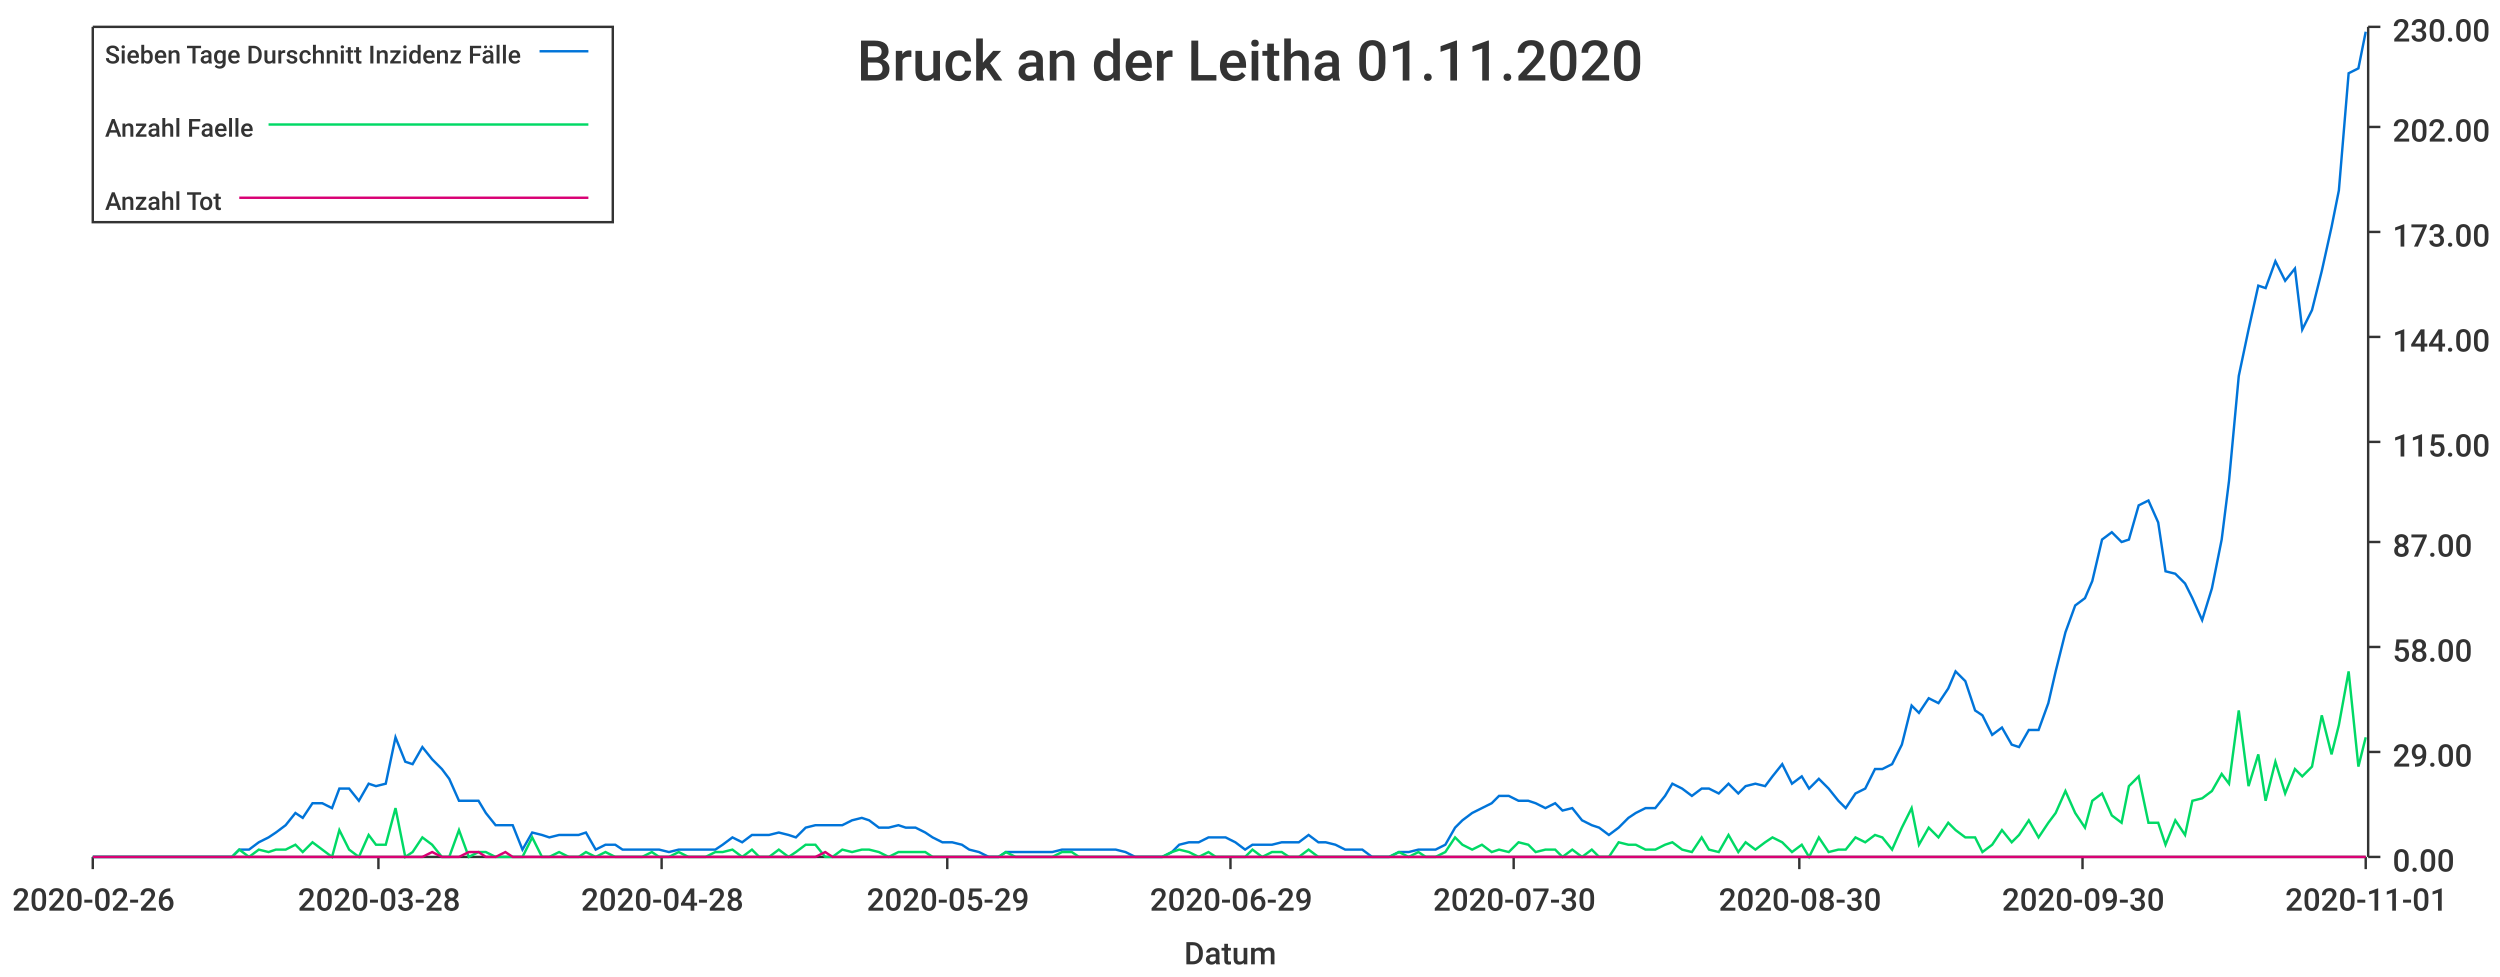
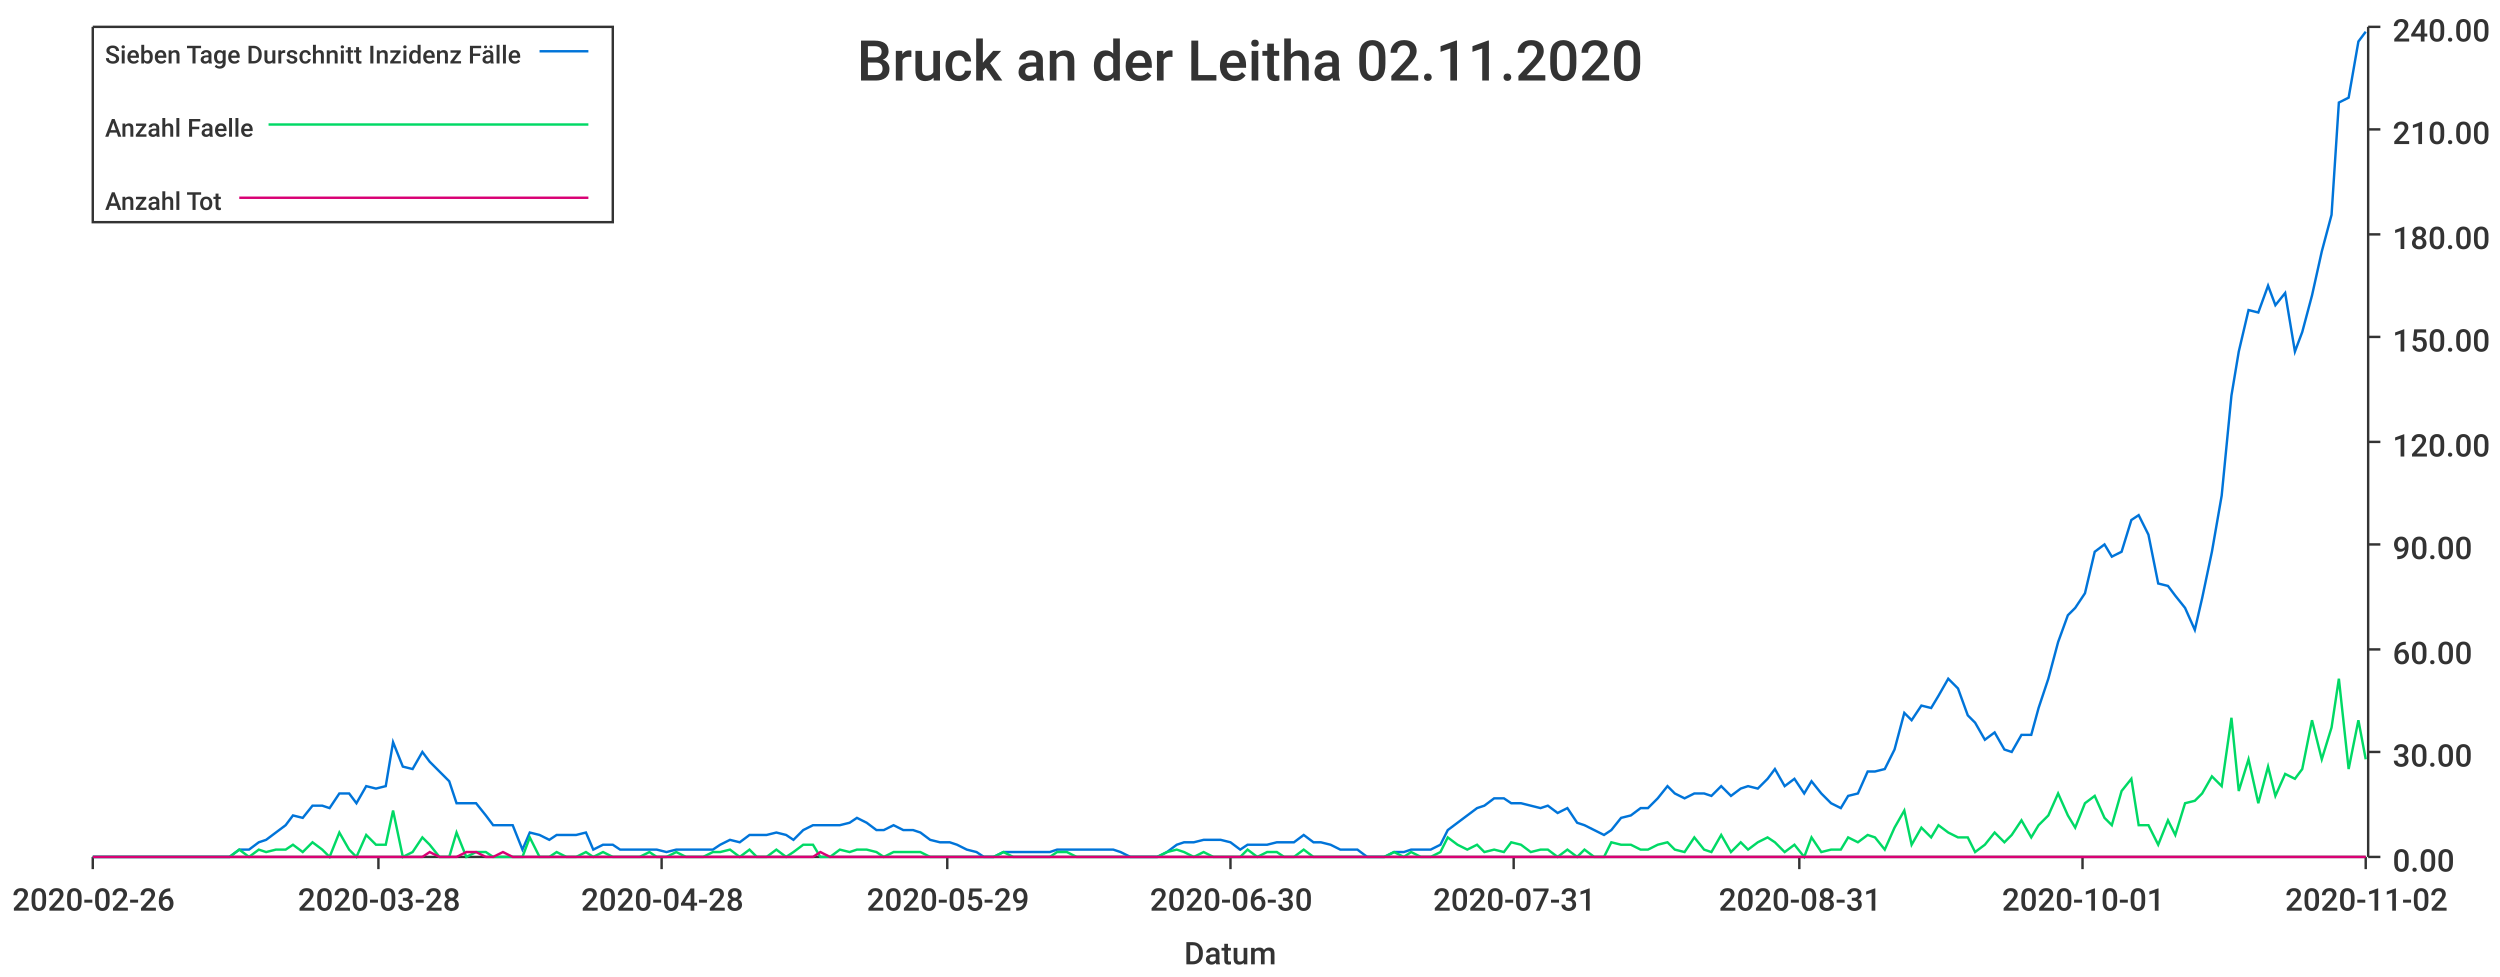
<svg xmlns="http://www.w3.org/2000/svg" width="1024" height="400">\n<path d="M 0 0 L 1024 0 L 1024 400 L 0 400 L 0 0" style="stroke-width:0;stroke:rgba(255,255,255,1.0);fill:rgba(255,255,255,1.0)" />
  <path d="M 38 11 L 969 11 L 969 351 L 38 351 L 38 11" style="stroke-width:0;stroke:rgba(255,255,255,1.0);fill:rgba(255,255,255,1.0)" />
  <path d="M 38 351 L 969 351" style="stroke-width:1;stroke:rgba(51,51,51,1.0);fill:none" />
  <path d="M 38 351 L 38 356" style="stroke-width:1;stroke:rgba(51,51,51,1.0);fill:none" />
  <text x="5" y="373" style="stroke-width:0;stroke:none;fill:rgba(51,51,51,1.0);font-size:12.8px;font-family:'Roboto Medium',sans-serif">2020-02-26</text>
  <path d="M 155 351 L 155 356" style="stroke-width:1;stroke:rgba(51,51,51,1.0);fill:none" />
  <text x="122" y="373" style="stroke-width:0;stroke:none;fill:rgba(51,51,51,1.0);font-size:12.8px;font-family:'Roboto Medium',sans-serif">2020-03-28</text>
  <path d="M 271 351 L 271 356" style="stroke-width:1;stroke:rgba(51,51,51,1.0);fill:none" />
  <text x="238" y="373" style="stroke-width:0;stroke:none;fill:rgba(51,51,51,1.0);font-size:12.8px;font-family:'Roboto Medium',sans-serif">2020-04-28</text>
  <path d="M 388 351 L 388 356" style="stroke-width:1;stroke:rgba(51,51,51,1.0);fill:none" />
  <text x="355" y="373" style="stroke-width:0;stroke:none;fill:rgba(51,51,51,1.0);font-size:12.8px;font-family:'Roboto Medium',sans-serif">2020-05-29</text>
  <path d="M 504 351 L 504 356" style="stroke-width:1;stroke:rgba(51,51,51,1.0);fill:none" />
-   <text x="471" y="373" style="stroke-width:0;stroke:none;fill:rgba(51,51,51,1.0);font-size:12.8px;font-family:'Roboto Medium',sans-serif">2020-06-29</text>
+   <text x="471" y="373" style="stroke-width:0;stroke:none;fill:rgba(51,51,51,1.0);font-size:12.8px;font-family:'Roboto Medium',sans-serif">2020-06-30</text>
  <path d="M 620 351 L 620 356" style="stroke-width:1;stroke:rgba(51,51,51,1.0);fill:none" />
-   <text x="587" y="373" style="stroke-width:0;stroke:none;fill:rgba(51,51,51,1.0);font-size:12.8px;font-family:'Roboto Medium',sans-serif">2020-07-30</text>
+   <text x="587" y="373" style="stroke-width:0;stroke:none;fill:rgba(51,51,51,1.0);font-size:12.8px;font-family:'Roboto Medium',sans-serif">2020-07-31</text>
  <path d="M 737 351 L 737 356" style="stroke-width:1;stroke:rgba(51,51,51,1.0);fill:none" />
-   <text x="704" y="373" style="stroke-width:0;stroke:none;fill:rgba(51,51,51,1.0);font-size:12.8px;font-family:'Roboto Medium',sans-serif">2020-08-30</text>
+   <text x="704" y="373" style="stroke-width:0;stroke:none;fill:rgba(51,51,51,1.0);font-size:12.8px;font-family:'Roboto Medium',sans-serif">2020-08-31</text>
  <path d="M 853 351 L 853 356" style="stroke-width:1;stroke:rgba(51,51,51,1.0);fill:none" />
-   <text x="820" y="373" style="stroke-width:0;stroke:none;fill:rgba(51,51,51,1.0);font-size:12.8px;font-family:'Roboto Medium',sans-serif">2020-09-30</text>
+   <text x="820" y="373" style="stroke-width:0;stroke:none;fill:rgba(51,51,51,1.0);font-size:12.8px;font-family:'Roboto Medium',sans-serif">2020-10-01</text>
  <path d="M 969 351 L 969 356" style="stroke-width:1;stroke:rgba(51,51,51,1.0);fill:none" />
-   <text x="936" y="373" style="stroke-width:0;stroke:none;fill:rgba(51,51,51,1.0);font-size:12.8px;font-family:'Roboto Medium',sans-serif">2020-11-01</text>
+   <text x="936" y="373" style="stroke-width:0;stroke:none;fill:rgba(51,51,51,1.0);font-size:12.8px;font-family:'Roboto Medium',sans-serif">2020-11-02</text>
  <text x="485" y="395" style="stroke-width:0;stroke:none;fill:rgba(51,51,51,1.0);font-size:12.8px;font-family:'Roboto Medium',sans-serif">Datum</text>
  <path d="M 970 351 L 970 11" style="stroke-width:1;stroke:rgba(51,51,51,1.0);fill:none" />
  <path d="M 970 351 L 975 351" style="stroke-width:1;stroke:rgba(51,51,51,1.0);fill:none" />
  <text x="980" y="357" style="stroke-width:0;stroke:none;fill:rgba(51,51,51,1.0);font-size:12.8px;font-family:'Roboto Medium',sans-serif">0.00</text>
  <path d="M 970 308 L 975 308" style="stroke-width:1;stroke:rgba(51,51,51,1.0);fill:none" />
-   <text x="980" y="314" style="stroke-width:0;stroke:none;fill:rgba(51,51,51,1.0);font-size:12.8px;font-family:'Roboto Medium',sans-serif">29.00</text>
-   <path d="M 970 265 L 975 265" style="stroke-width:1;stroke:rgba(51,51,51,1.0);fill:none" />
-   <text x="980" y="271" style="stroke-width:0;stroke:none;fill:rgba(51,51,51,1.0);font-size:12.8px;font-family:'Roboto Medium',sans-serif">58.00</text>
-   <path d="M 970 222 L 975 222" style="stroke-width:1;stroke:rgba(51,51,51,1.0);fill:none" />
-   <text x="980" y="228" style="stroke-width:0;stroke:none;fill:rgba(51,51,51,1.0);font-size:12.8px;font-family:'Roboto Medium',sans-serif">87.00</text>
+   <text x="980" y="314" style="stroke-width:0;stroke:none;fill:rgba(51,51,51,1.0);font-size:12.8px;font-family:'Roboto Medium',sans-serif">30.00</text>
+   <path d="M 970 266 L 975 266" style="stroke-width:1;stroke:rgba(51,51,51,1.0);fill:none" />
+   <text x="980" y="272" style="stroke-width:0;stroke:none;fill:rgba(51,51,51,1.0);font-size:12.8px;font-family:'Roboto Medium',sans-serif">60.00</text>
+   <path d="M 970 223 L 975 223" style="stroke-width:1;stroke:rgba(51,51,51,1.0);fill:none" />
+   <text x="980" y="229" style="stroke-width:0;stroke:none;fill:rgba(51,51,51,1.0);font-size:12.8px;font-family:'Roboto Medium',sans-serif">90.00</text>
  <path d="M 970 181 L 975 181" style="stroke-width:1;stroke:rgba(51,51,51,1.0);fill:none" />
-   <text x="980" y="187" style="stroke-width:0;stroke:none;fill:rgba(51,51,51,1.0);font-size:12.8px;font-family:'Roboto Medium',sans-serif">115.00</text>
+   <text x="980" y="187" style="stroke-width:0;stroke:none;fill:rgba(51,51,51,1.0);font-size:12.8px;font-family:'Roboto Medium',sans-serif">120.00</text>
  <path d="M 970 138 L 975 138" style="stroke-width:1;stroke:rgba(51,51,51,1.0);fill:none" />
-   <text x="980" y="144" style="stroke-width:0;stroke:none;fill:rgba(51,51,51,1.0);font-size:12.8px;font-family:'Roboto Medium',sans-serif">144.00</text>
-   <path d="M 970 95 L 975 95" style="stroke-width:1;stroke:rgba(51,51,51,1.0);fill:none" />
-   <text x="980" y="101" style="stroke-width:0;stroke:none;fill:rgba(51,51,51,1.0);font-size:12.8px;font-family:'Roboto Medium',sans-serif">173.00</text>
-   <path d="M 970 52 L 975 52" style="stroke-width:1;stroke:rgba(51,51,51,1.0);fill:none" />
-   <text x="980" y="58" style="stroke-width:0;stroke:none;fill:rgba(51,51,51,1.0);font-size:12.8px;font-family:'Roboto Medium',sans-serif">202.00</text>
+   <text x="980" y="144" style="stroke-width:0;stroke:none;fill:rgba(51,51,51,1.0);font-size:12.8px;font-family:'Roboto Medium',sans-serif">150.00</text>
+   <path d="M 970 96 L 975 96" style="stroke-width:1;stroke:rgba(51,51,51,1.0);fill:none" />
+   <text x="980" y="102" style="stroke-width:0;stroke:none;fill:rgba(51,51,51,1.0);font-size:12.8px;font-family:'Roboto Medium',sans-serif">180.00</text>
+   <path d="M 970 53 L 975 53" style="stroke-width:1;stroke:rgba(51,51,51,1.0);fill:none" />
+   <text x="980" y="59" style="stroke-width:0;stroke:none;fill:rgba(51,51,51,1.0);font-size:12.8px;font-family:'Roboto Medium',sans-serif">210.00</text>
  <path d="M 970 11 L 975 11" style="stroke-width:1;stroke:rgba(51,51,51,1.0);fill:none" />
-   <text x="980" y="17" style="stroke-width:0;stroke:none;fill:rgba(51,51,51,1.0);font-size:12.8px;font-family:'Roboto Medium',sans-serif">230.00</text>
-   <path d="M 38 351 L 42 351 L 46 351 L 50 351 L 53 351 L 57 351 L 61 351 L 65 351 L 68 351 L 72 351 L 76 351 L 80 351 L 83 351 L 87 351 L 91 351 L 95 351 L 98 348 L 102 348 L 106 345 L 110 343 L 113 341 L 117 338 L 121 333 L 124 335 L 128 329 L 132 329 L 136 331 L 139 323 L 143 323 L 147 328 L 151 321 L 154 322 L 158 321 L 162 302 L 166 312 L 169 313 L 173 306 L 177 311 L 181 315 L 184 319 L 188 328 L 192 328 L 196 328 L 199 333 L 203 338 L 207 338 L 210 338 L 214 348 L 218 341 L 222 342 L 225 343 L 229 342 L 233 342 L 237 342 L 240 341 L 244 348 L 248 346 L 252 346 L 255 348 L 259 348 L 263 348 L 267 348 L 270 348 L 274 349 L 278 348 L 282 348 L 285 348 L 289 348 L 293 348 L 296 346 L 300 343 L 304 345 L 308 342 L 311 342 L 315 342 L 319 341 L 323 342 L 326 343 L 330 339 L 334 338 L 338 338 L 341 338 L 345 338 L 349 336 L 353 335 L 356 336 L 360 339 L 364 339 L 368 338 L 371 339 L 375 339 L 379 341 L 382 343 L 386 345 L 390 345 L 394 346 L 397 348 L 401 349 L 405 351 L 409 351 L 412 349 L 416 349 L 420 349 L 424 349 L 427 349 L 431 349 L 435 348 L 439 348 L 442 348 L 446 348 L 450 348 L 454 348 L 457 348 L 461 349 L 465 351 L 468 351 L 472 351 L 476 351 L 480 349 L 483 346 L 487 345 L 491 345 L 495 343 L 498 343 L 502 343 L 506 345 L 510 348 L 513 346 L 517 346 L 521 346 L 525 345 L 528 345 L 532 345 L 536 342 L 540 345 L 543 345 L 547 346 L 551 348 L 554 348 L 558 348 L 562 351 L 566 351 L 569 351 L 573 349 L 577 349 L 581 348 L 584 348 L 588 348 L 592 346 L 596 339 L 599 336 L 603 333 L 607 331 L 611 329 L 614 326 L 618 326 L 622 328 L 626 328 L 629 329 L 633 331 L 637 329 L 640 332 L 644 331 L 648 336 L 652 338 L 655 339 L 659 342 L 663 339 L 667 335 L 670 333 L 674 331 L 678 331 L 682 326 L 685 321 L 689 323 L 693 326 L 697 323 L 700 323 L 704 325 L 708 321 L 712 325 L 715 322 L 719 321 L 723 322 L 726 318 L 730 313 L 734 321 L 738 318 L 741 323 L 745 319 L 749 323 L 753 328 L 756 331 L 760 325 L 764 323 L 768 315 L 771 315 L 775 313 L 779 305 L 783 289 L 786 292 L 790 286 L 794 288 L 798 282 L 801 275 L 805 279 L 809 291 L 812 293 L 816 301 L 820 298 L 824 305 L 827 306 L 831 299 L 835 299 L 839 288 L 842 275 L 846 259 L 850 248 L 854 245 L 857 238 L 861 221 L 865 218 L 869 222 L 872 221 L 876 207 L 880 205 L 884 214 L 887 234 L 891 235 L 895 239 L 898 245 L 902 254 L 906 241 L 910 221 L 913 197 L 917 154 L 921 135 L 925 117 L 928 118 L 932 107 L 936 115 L 940 110 L 943 135 L 947 127 L 951 111 L 955 93 L 958 78 L 962 30 L 966 28 L 969 13" style="stroke-width:1;stroke:rgba(0,116,217,1.0);fill:none" />
-   <path d="M 38 351 L 42 351 L 46 351 L 50 351 L 53 351 L 57 351 L 61 351 L 65 351 L 68 351 L 72 351 L 76 351 L 80 351 L 83 351 L 87 351 L 91 351 L 95 351 L 98 348 L 102 351 L 106 348 L 110 349 L 113 348 L 117 348 L 121 346 L 124 349 L 128 345 L 132 348 L 136 351 L 139 340 L 143 348 L 147 351 L 151 342 L 154 346 L 158 346 L 162 331 L 166 351 L 169 349 L 173 343 L 177 346 L 181 351 L 184 351 L 188 340 L 192 351 L 196 349 L 199 349 L 203 351 L 207 351 L 210 351 L 214 351 L 218 343 L 222 351 L 225 351 L 229 349 L 233 351 L 237 351 L 240 349 L 244 351 L 248 349 L 252 351 L 255 351 L 259 351 L 263 351 L 267 349 L 270 351 L 274 351 L 278 349 L 282 351 L 285 351 L 289 351 L 293 349 L 296 349 L 300 348 L 304 351 L 308 348 L 311 351 L 315 351 L 319 348 L 323 351 L 326 349 L 330 346 L 334 346 L 338 351 L 341 351 L 345 348 L 349 349 L 353 348 L 356 348 L 360 349 L 364 351 L 368 349 L 371 349 L 375 349 L 379 349 L 382 351 L 386 351 L 390 351 L 394 351 L 397 351 L 401 351 L 405 351 L 409 351 L 412 349 L 416 351 L 420 351 L 424 351 L 427 351 L 431 351 L 435 349 L 439 349 L 442 351 L 446 351 L 450 351 L 454 351 L 457 351 L 461 351 L 465 351 L 468 351 L 472 351 L 476 351 L 480 349 L 483 348 L 487 349 L 491 351 L 495 349 L 498 351 L 502 351 L 506 351 L 510 351 L 513 348 L 517 351 L 521 349 L 525 349 L 528 351 L 532 351 L 536 348 L 540 351 L 543 351 L 547 351 L 551 351 L 554 351 L 558 351 L 562 351 L 566 351 L 569 351 L 573 349 L 577 351 L 581 349 L 584 351 L 588 351 L 592 349 L 596 343 L 599 346 L 603 348 L 607 346 L 611 349 L 614 348 L 618 349 L 622 345 L 626 346 L 629 349 L 633 348 L 637 348 L 640 351 L 644 348 L 648 351 L 652 348 L 655 351 L 659 351 L 663 345 L 667 346 L 670 346 L 674 348 L 678 348 L 682 346 L 685 345 L 689 348 L 693 349 L 697 343 L 700 348 L 704 349 L 708 342 L 712 349 L 715 345 L 719 348 L 723 345 L 726 343 L 730 345 L 734 349 L 738 346 L 741 351 L 745 343 L 749 349 L 753 348 L 756 348 L 760 343 L 764 345 L 768 342 L 771 343 L 775 348 L 779 339 L 783 331 L 786 346 L 790 339 L 794 343 L 798 337 L 801 340 L 805 343 L 809 343 L 812 349 L 816 346 L 820 340 L 824 345 L 827 342 L 831 336 L 835 343 L 839 337 L 842 333 L 846 324 L 850 333 L 854 339 L 857 328 L 861 325 L 865 334 L 869 337 L 872 322 L 876 318 L 880 337 L 884 337 L 887 346 L 891 336 L 895 342 L 898 328 L 902 327 L 906 324 L 910 317 L 913 321 L 917 291 L 921 322 L 925 309 L 928 328 L 932 312 L 936 325 L 940 315 L 943 318 L 947 314 L 951 293 L 955 309 L 958 297 L 962 275 L 966 314 L 969 302" style="stroke-width:1;stroke:rgba(0,217,101,1.0);fill:none" />
-   <path d="M 38 351 L 42 351 L 46 351 L 50 351 L 53 351 L 57 351 L 61 351 L 65 351 L 68 351 L 72 351 L 76 351 L 80 351 L 83 351 L 87 351 L 91 351 L 95 351 L 98 351 L 102 351 L 106 351 L 110 351 L 113 351 L 117 351 L 121 351 L 124 351 L 128 351 L 132 351 L 136 351 L 139 351 L 143 351 L 147 351 L 151 351 L 154 351 L 158 351 L 162 351 L 166 351 L 169 351 L 173 351 L 177 349 L 181 351 L 184 351 L 188 351 L 192 349 L 196 349 L 199 351 L 203 351 L 207 349 L 210 351 L 214 351 L 218 351 L 222 351 L 225 351 L 229 351 L 233 351 L 237 351 L 240 351 L 244 351 L 248 351 L 252 351 L 255 351 L 259 351 L 263 351 L 267 351 L 270 351 L 274 351 L 278 351 L 282 351 L 285 351 L 289 351 L 293 351 L 296 351 L 300 351 L 304 351 L 308 351 L 311 351 L 315 351 L 319 351 L 323 351 L 326 351 L 330 351 L 334 351 L 338 349 L 341 351 L 345 351 L 349 351 L 353 351 L 356 351 L 360 351 L 364 351 L 368 351 L 371 351 L 375 351 L 379 351 L 382 351 L 386 351 L 390 351 L 394 351 L 397 351 L 401 351 L 405 351 L 409 351 L 412 351 L 416 351 L 420 351 L 424 351 L 427 351 L 431 351 L 435 351 L 439 351 L 442 351 L 446 351 L 450 351 L 454 351 L 457 351 L 461 351 L 465 351 L 468 351 L 472 351 L 476 351 L 480 351 L 483 351 L 487 351 L 491 351 L 495 351 L 498 351 L 502 351 L 506 351 L 510 351 L 513 351 L 517 351 L 521 351 L 525 351 L 528 351 L 532 351 L 536 351 L 540 351 L 543 351 L 547 351 L 551 351 L 554 351 L 558 351 L 562 351 L 566 351 L 569 351 L 573 351 L 577 351 L 581 351 L 584 351 L 588 351 L 592 351 L 596 351 L 599 351 L 603 351 L 607 351 L 611 351 L 614 351 L 618 351 L 622 351 L 626 351 L 629 351 L 633 351 L 637 351 L 640 351 L 644 351 L 648 351 L 652 351 L 655 351 L 659 351 L 663 351 L 667 351 L 670 351 L 674 351 L 678 351 L 682 351 L 685 351 L 689 351 L 693 351 L 697 351 L 700 351 L 704 351 L 708 351 L 712 351 L 715 351 L 719 351 L 723 351 L 726 351 L 730 351 L 734 351 L 738 351 L 741 351 L 745 351 L 749 351 L 753 351 L 756 351 L 760 351 L 764 351 L 768 351 L 771 351 L 775 351 L 779 351 L 783 351 L 786 351 L 790 351 L 794 351 L 798 351 L 801 351 L 805 351 L 809 351 L 812 351 L 816 351 L 820 351 L 824 351 L 827 351 L 831 351 L 835 351 L 839 351 L 842 351 L 846 351 L 850 351 L 854 351 L 857 351 L 861 351 L 865 351 L 869 351 L 872 351 L 876 351 L 880 351 L 884 351 L 887 351 L 891 351 L 895 351 L 898 351 L 902 351 L 906 351 L 910 351 L 913 351 L 917 351 L 921 351 L 925 351 L 928 351 L 932 351 L 936 351 L 940 351 L 943 351 L 947 351 L 951 351 L 955 351 L 958 351 L 962 351 L 966 351 L 969 351" style="stroke-width:1;stroke:rgba(217,0,116,1.0);fill:none" />
-   <text x="351" y="33" style="stroke-width:0;stroke:none;fill:rgba(51,51,51,1.0);font-size:23.0px;font-family:'Roboto Medium',sans-serif">Bruck an der Leitha 01.11.2020</text>
+   <text x="980" y="17" style="stroke-width:0;stroke:none;fill:rgba(51,51,51,1.0);font-size:12.8px;font-family:'Roboto Medium',sans-serif">240.00</text>
+   <path d="M 38 351 L 42 351 L 46 351 L 50 351 L 53 351 L 57 351 L 61 351 L 65 351 L 68 351 L 72 351 L 76 351 L 79 351 L 83 351 L 87 351 L 91 351 L 94 351 L 98 348 L 102 348 L 106 345 L 109 344 L 113 341 L 117 338 L 120 334 L 124 335 L 128 330 L 132 330 L 135 331 L 139 325 L 143 325 L 146 329 L 150 322 L 154 323 L 158 322 L 161 304 L 165 314 L 169 315 L 173 308 L 176 312 L 180 316 L 184 320 L 187 329 L 191 329 L 195 329 L 199 334 L 202 338 L 206 338 L 210 338 L 214 348 L 217 341 L 221 342 L 225 344 L 228 342 L 232 342 L 236 342 L 240 341 L 243 348 L 247 346 L 251 346 L 254 348 L 258 348 L 262 348 L 266 348 L 269 348 L 273 349 L 277 348 L 281 348 L 284 348 L 288 348 L 292 348 L 295 346 L 299 344 L 303 345 L 307 342 L 310 342 L 314 342 L 318 341 L 322 342 L 325 344 L 329 340 L 333 338 L 336 338 L 340 338 L 344 338 L 348 337 L 351 335 L 355 337 L 359 340 L 362 340 L 366 338 L 370 340 L 374 340 L 377 341 L 381 344 L 385 345 L 389 345 L 392 346 L 396 348 L 400 349 L 403 351 L 407 351 L 411 349 L 415 349 L 418 349 L 422 349 L 426 349 L 430 349 L 433 348 L 437 348 L 441 348 L 444 348 L 448 348 L 452 348 L 456 348 L 459 349 L 463 351 L 467 351 L 470 351 L 474 351 L 478 349 L 482 346 L 485 345 L 489 345 L 493 344 L 497 344 L 500 344 L 504 345 L 508 348 L 511 346 L 515 346 L 519 346 L 523 345 L 526 345 L 530 345 L 534 342 L 538 345 L 541 345 L 545 346 L 549 348 L 552 348 L 556 348 L 560 351 L 564 351 L 567 351 L 571 349 L 575 349 L 578 348 L 582 348 L 586 348 L 590 346 L 593 340 L 597 337 L 601 334 L 605 331 L 608 330 L 612 327 L 616 327 L 619 329 L 623 329 L 627 330 L 631 331 L 634 330 L 638 333 L 642 331 L 646 337 L 649 338 L 653 340 L 657 342 L 660 340 L 664 335 L 668 334 L 672 331 L 675 331 L 679 327 L 683 322 L 686 325 L 690 327 L 694 325 L 698 325 L 701 326 L 705 322 L 709 326 L 713 323 L 716 322 L 720 323 L 724 319 L 727 315 L 731 322 L 735 319 L 739 325 L 742 320 L 746 325 L 750 329 L 754 331 L 757 326 L 761 325 L 765 316 L 768 316 L 772 315 L 776 307 L 780 292 L 783 295 L 787 289 L 791 290 L 794 285 L 798 278 L 802 282 L 806 293 L 809 296 L 813 303 L 817 300 L 821 307 L 824 308 L 828 301 L 832 301 L 835 290 L 839 278 L 843 263 L 847 252 L 850 249 L 854 243 L 858 226 L 862 223 L 865 228 L 869 226 L 873 213 L 876 211 L 880 219 L 884 239 L 888 240 L 891 244 L 895 249 L 899 258 L 902 245 L 906 226 L 910 203 L 914 162 L 917 144 L 921 127 L 925 128 L 929 117 L 932 125 L 936 120 L 940 144 L 943 136 L 947 121 L 951 103 L 955 88 L 958 42 L 962 40 L 966 17 L 969 13" style="stroke-width:1;stroke:rgba(0,116,217,1.0);fill:none" />
+   <path d="M 38 351 L 42 351 L 46 351 L 50 351 L 53 351 L 57 351 L 61 351 L 65 351 L 68 351 L 72 351 L 76 351 L 79 351 L 83 351 L 87 351 L 91 351 L 94 351 L 98 348 L 102 351 L 106 348 L 109 349 L 113 348 L 117 348 L 120 346 L 124 349 L 128 345 L 132 348 L 135 351 L 139 341 L 143 348 L 146 351 L 150 342 L 154 346 L 158 346 L 161 332 L 165 351 L 169 349 L 173 343 L 176 346 L 180 351 L 184 351 L 187 341 L 191 351 L 195 349 L 199 349 L 202 351 L 206 351 L 210 351 L 214 351 L 217 343 L 221 351 L 225 351 L 228 349 L 232 351 L 236 351 L 240 349 L 243 351 L 247 349 L 251 351 L 254 351 L 258 351 L 262 351 L 266 349 L 269 351 L 273 351 L 277 349 L 281 351 L 284 351 L 288 351 L 292 349 L 295 349 L 299 348 L 303 351 L 307 348 L 310 351 L 314 351 L 318 348 L 322 351 L 325 349 L 329 346 L 333 346 L 336 351 L 340 351 L 344 348 L 348 349 L 351 348 L 355 348 L 359 349 L 362 351 L 366 349 L 370 349 L 374 349 L 377 349 L 381 351 L 385 351 L 389 351 L 392 351 L 396 351 L 400 351 L 403 351 L 407 351 L 411 349 L 415 351 L 418 351 L 422 351 L 426 351 L 430 351 L 433 349 L 437 349 L 441 351 L 444 351 L 448 351 L 452 351 L 456 351 L 459 351 L 463 351 L 467 351 L 470 351 L 474 351 L 478 349 L 482 348 L 485 349 L 489 351 L 493 349 L 497 351 L 500 351 L 504 351 L 508 351 L 511 348 L 515 351 L 519 349 L 523 349 L 526 351 L 530 351 L 534 348 L 538 351 L 541 351 L 545 351 L 549 351 L 552 351 L 556 351 L 560 351 L 564 351 L 567 351 L 571 349 L 575 351 L 578 349 L 582 351 L 586 351 L 590 349 L 593 343 L 597 346 L 601 348 L 605 346 L 608 349 L 612 348 L 616 349 L 619 345 L 623 346 L 627 349 L 631 348 L 634 348 L 638 351 L 642 348 L 646 351 L 649 348 L 653 351 L 657 351 L 660 345 L 664 346 L 668 346 L 672 348 L 675 348 L 679 346 L 683 345 L 686 348 L 690 349 L 694 343 L 698 348 L 701 349 L 705 342 L 709 349 L 713 345 L 716 348 L 720 345 L 724 343 L 727 345 L 731 349 L 735 346 L 739 351 L 742 343 L 746 349 L 750 348 L 754 348 L 757 343 L 761 345 L 765 342 L 768 343 L 772 348 L 776 339 L 780 332 L 783 346 L 787 339 L 791 343 L 794 338 L 798 341 L 802 343 L 806 343 L 809 349 L 813 346 L 817 341 L 821 345 L 824 342 L 828 336 L 832 343 L 835 338 L 839 334 L 843 325 L 847 334 L 850 339 L 854 329 L 858 326 L 862 335 L 865 338 L 869 324 L 873 319 L 876 338 L 880 338 L 884 346 L 888 336 L 891 342 L 895 329 L 899 328 L 902 325 L 906 318 L 910 322 L 914 294 L 917 324 L 921 311 L 925 329 L 929 314 L 932 326 L 936 317 L 940 319 L 943 315 L 947 295 L 951 311 L 955 298 L 958 278 L 962 315 L 966 295 L 969 311" style="stroke-width:1;stroke:rgba(0,217,101,1.0);fill:none" />
+   <path d="M 38 351 L 42 351 L 46 351 L 50 351 L 53 351 L 57 351 L 61 351 L 65 351 L 68 351 L 72 351 L 76 351 L 79 351 L 83 351 L 87 351 L 91 351 L 94 351 L 98 351 L 102 351 L 106 351 L 109 351 L 113 351 L 117 351 L 120 351 L 124 351 L 128 351 L 132 351 L 135 351 L 139 351 L 143 351 L 146 351 L 150 351 L 154 351 L 158 351 L 161 351 L 165 351 L 169 351 L 173 351 L 176 349 L 180 351 L 184 351 L 187 351 L 191 349 L 195 349 L 199 351 L 202 351 L 206 349 L 210 351 L 214 351 L 217 351 L 221 351 L 225 351 L 228 351 L 232 351 L 236 351 L 240 351 L 243 351 L 247 351 L 251 351 L 254 351 L 258 351 L 262 351 L 266 351 L 269 351 L 273 351 L 277 351 L 281 351 L 284 351 L 288 351 L 292 351 L 295 351 L 299 351 L 303 351 L 307 351 L 310 351 L 314 351 L 318 351 L 322 351 L 325 351 L 329 351 L 333 351 L 336 349 L 340 351 L 344 351 L 348 351 L 351 351 L 355 351 L 359 351 L 362 351 L 366 351 L 370 351 L 374 351 L 377 351 L 381 351 L 385 351 L 389 351 L 392 351 L 396 351 L 400 351 L 403 351 L 407 351 L 411 351 L 415 351 L 418 351 L 422 351 L 426 351 L 430 351 L 433 351 L 437 351 L 441 351 L 444 351 L 448 351 L 452 351 L 456 351 L 459 351 L 463 351 L 467 351 L 470 351 L 474 351 L 478 351 L 482 351 L 485 351 L 489 351 L 493 351 L 497 351 L 500 351 L 504 351 L 508 351 L 511 351 L 515 351 L 519 351 L 523 351 L 526 351 L 530 351 L 534 351 L 538 351 L 541 351 L 545 351 L 549 351 L 552 351 L 556 351 L 560 351 L 564 351 L 567 351 L 571 351 L 575 351 L 578 351 L 582 351 L 586 351 L 590 351 L 593 351 L 597 351 L 601 351 L 605 351 L 608 351 L 612 351 L 616 351 L 619 351 L 623 351 L 627 351 L 631 351 L 634 351 L 638 351 L 642 351 L 646 351 L 649 351 L 653 351 L 657 351 L 660 351 L 664 351 L 668 351 L 672 351 L 675 351 L 679 351 L 683 351 L 686 351 L 690 351 L 694 351 L 698 351 L 701 351 L 705 351 L 709 351 L 713 351 L 716 351 L 720 351 L 724 351 L 727 351 L 731 351 L 735 351 L 739 351 L 742 351 L 746 351 L 750 351 L 754 351 L 757 351 L 761 351 L 765 351 L 768 351 L 772 351 L 776 351 L 780 351 L 783 351 L 787 351 L 791 351 L 794 351 L 798 351 L 802 351 L 806 351 L 809 351 L 813 351 L 817 351 L 821 351 L 824 351 L 828 351 L 832 351 L 835 351 L 839 351 L 843 351 L 847 351 L 850 351 L 854 351 L 858 351 L 862 351 L 865 351 L 869 351 L 873 351 L 876 351 L 880 351 L 884 351 L 888 351 L 891 351 L 895 351 L 899 351 L 902 351 L 906 351 L 910 351 L 914 351 L 917 351 L 921 351 L 925 351 L 929 351 L 932 351 L 936 351 L 940 351 L 943 351 L 947 351 L 951 351 L 955 351 L 958 351 L 962 351 L 966 351 L 969 351" style="stroke-width:1;stroke:rgba(217,0,116,1.0);fill:none" />
+   <text x="351" y="33" style="stroke-width:0;stroke:none;fill:rgba(51,51,51,1.0);font-size:23.0px;font-family:'Roboto Medium',sans-serif">Bruck an der Leitha 02.11.2020</text>
  <path d="M 38 11 L 251 11 L 251 91 L 38 91 L 38 11" style="stroke-width:1;stroke:rgba(51,51,51,1.0);fill:rgba(255,255,255,1.0)" />
  <text x="43" y="26" style="stroke-width:0;stroke:none;fill:rgba(51,51,51,1.0);font-size:10.2px;font-family:'Roboto Medium',sans-serif">Sieben Tage Durschnitt Inzidenz Fälle</text>
  <path d="M 221 21 L 241 21" style="stroke-width:1;stroke:rgba(0,116,217,1.0);fill:none" />
  <text x="43" y="56" style="stroke-width:0;stroke:none;fill:rgba(51,51,51,1.0);font-size:10.2px;font-family:'Roboto Medium',sans-serif">Anzahl Faelle</text>
  <path d="M 110 51 L 241 51" style="stroke-width:1;stroke:rgba(0,217,101,1.0);fill:none" />
  <text x="43" y="86" style="stroke-width:0;stroke:none;fill:rgba(51,51,51,1.0);font-size:10.2px;font-family:'Roboto Medium',sans-serif">Anzahl Tot</text>
  <path d="M 98 81 L 241 81" style="stroke-width:1;stroke:rgba(217,0,116,1.0);fill:none" />
</svg>
